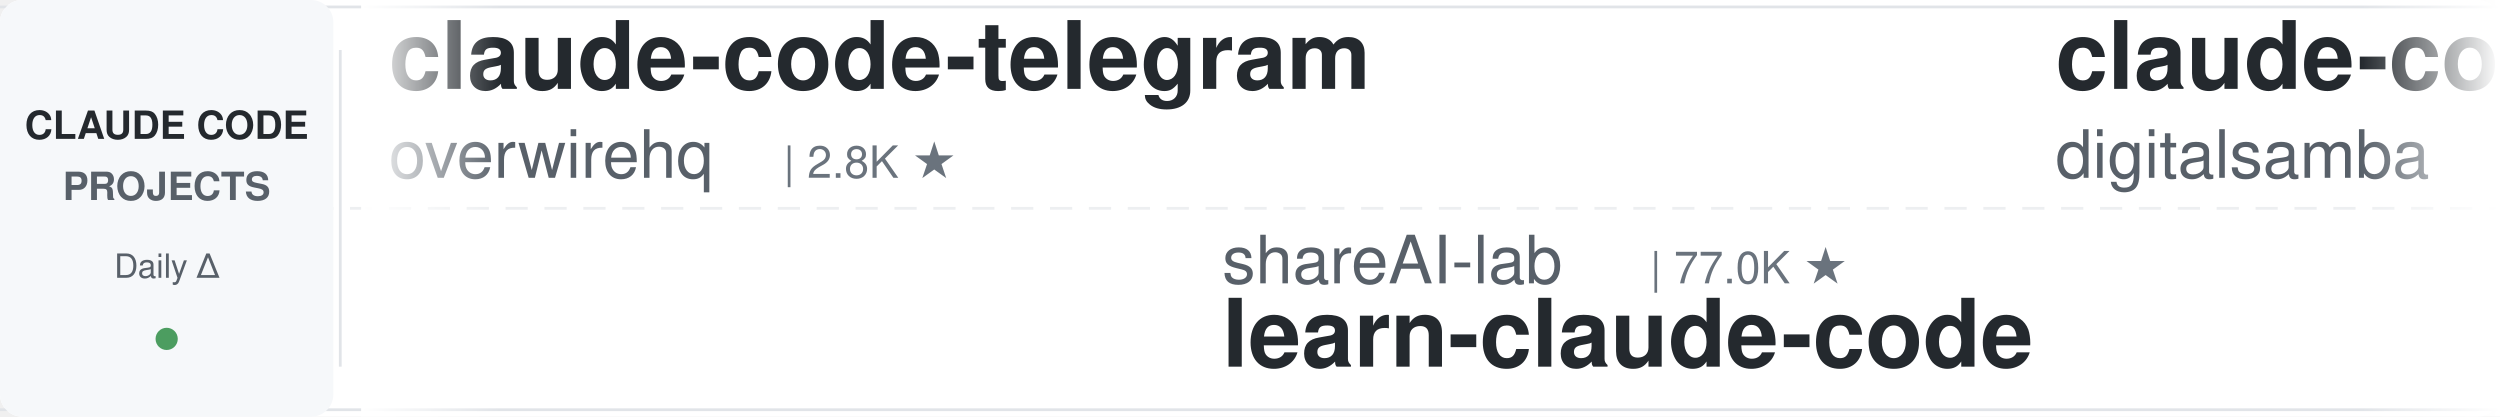
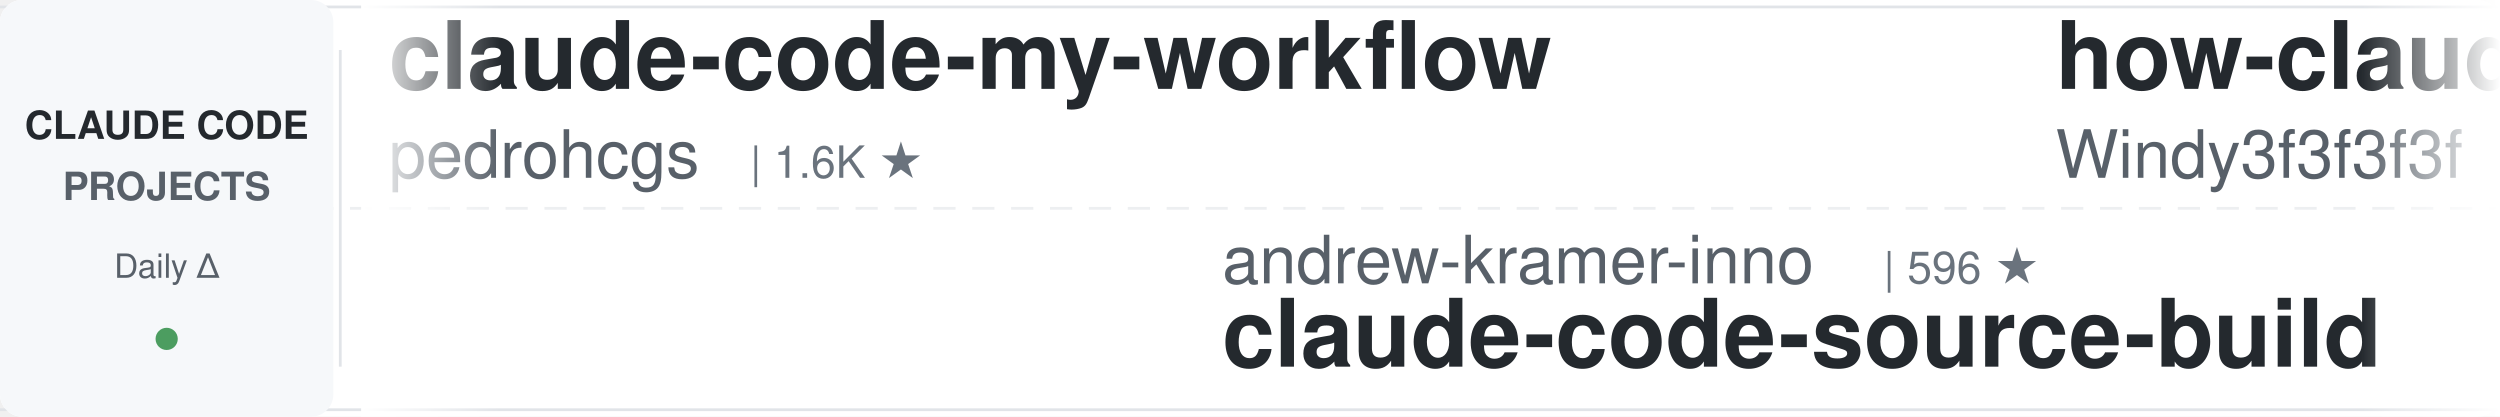
<svg xmlns="http://www.w3.org/2000/svg" width="900" height="150">
  <defs>
    <linearGradient id="leftFade" x1="0%" y1="0%" x2="100%" y2="0%">
      <stop offset="0%" style="stop-color:#ffffff;stop-opacity:1" />
      <stop offset="100%" style="stop-color:#ffffff;stop-opacity:0" />
    </linearGradient>
    <linearGradient id="rightFade" x1="0%" y1="0%" x2="100%" y2="0%">
      <stop offset="0%" style="stop-color:#ffffff;stop-opacity:0" />
      <stop offset="100%" style="stop-color:#ffffff;stop-opacity:1" />
    </linearGradient>
  </defs>
  <rect width="900" height="150" fill="#ffffff" rx="8" />
  <rect x="0" y="2" width="900" height="1" fill="#e1e4e8" />
  <rect x="0" y="147" width="900" height="1" fill="#e1e4e8" />
  <line x1="0" y1="75" x2="900" y2="75" stroke="#e1e4e8" stroke-width="1" stroke-dasharray="8 6" opacity="0.6" />
  <rect x="0" y="0" width="120" height="150" fill="#f6f8fa" rx="8" />
  <text x="60" y="50" font-family="-apple-system, BlinkMacSystemFont, 'Segoe UI', Helvetica, Arial, sans-serif" font-size="14" font-weight="600" fill="#24292e" text-anchor="middle">CLAUDE CODE</text>
  <text x="60" y="72" font-family="-apple-system, BlinkMacSystemFont, 'Segoe UI', Helvetica, Arial, sans-serif" font-size="14" font-weight="600" fill="#586069" text-anchor="middle">PROJECTS</text>
  <text x="60" y="100" font-family="-apple-system, BlinkMacSystemFont, 'Segoe UI', Helvetica, Arial, sans-serif" font-size="12" font-weight="500" fill="#586069" text-anchor="middle">Daily Δ</text>
  <circle cx="60" cy="122" r="4" fill="#22863a" opacity="0.8" />
  <rect x="122" y="18" width="1" height="114" fill="#e1e4e8" />
  <clipPath id="tickerClip">
    <rect x="130" y="0" width="770" height="150" />
  </clipPath>
  <g clip-path="url(#tickerClip)">
    <g id="tickerItems">
      <animateTransform attributeName="transform" attributeType="XML" type="translate" from="0 0" to="-3000 0" dur="54s" repeatCount="indefinite" />
      <g transform="translate(0, 0)">
-         <text x="140" y="32" font-family="-apple-system, BlinkMacSystemFont, 'Segoe UI', Helvetica, Arial, sans-serif" font-size="34" font-weight="600" fill="#24292e">claude-code-telegram</text>
-         <text x="140" y="64" font-family="-apple-system, BlinkMacSystemFont, 'Segoe UI', Helvetica, Arial, sans-serif" font-size="24" font-weight="400" fill="#586069">overwirehq</text>
-         <text x="282" y="64" font-family="-apple-system, BlinkMacSystemFont, 'Segoe UI', Helvetica, Arial, sans-serif" font-size="16" font-weight="500" fill="#6a737d">| 2.8K ★</text>
+         <text x="140" y="32" font-family="-apple-system, BlinkMacSystemFont, 'Segoe UI', Helvetica, Arial, sans-serif" font-size="34" font-weight="600" fill="#24292e">claude-code-my-workflow</text>
+         <text x="140" y="64" font-family="-apple-system, BlinkMacSystemFont, 'Segoe UI', Helvetica, Arial, sans-serif" font-size="24" font-weight="400" fill="#586069">pedrohcgs</text>
+         <text x="270" y="64" font-family="-apple-system, BlinkMacSystemFont, 'Segoe UI', Helvetica, Arial, sans-serif" font-size="16" font-weight="500" fill="#6a737d">| 1.6K ★</text>
      </g>
      <g transform="translate(300, 0)">
-         <text x="140" y="102" font-family="-apple-system, BlinkMacSystemFont, 'Segoe UI', Helvetica, Arial, sans-serif" font-size="24" font-weight="400" fill="#586069">shareAI-lab</text>
-         <text x="294" y="102" font-family="-apple-system, BlinkMacSystemFont, 'Segoe UI', Helvetica, Arial, sans-serif" font-size="16" font-weight="500" fill="#6a737d">| 77.0K ★</text>
-         <text x="140" y="132" font-family="-apple-system, BlinkMacSystemFont, 'Segoe UI', Helvetica, Arial, sans-serif" font-size="34" font-weight="600" fill="#24292e">learn-claude-code</text>
+         <text x="140" y="102" font-family="-apple-system, BlinkMacSystemFont, 'Segoe UI', Helvetica, Arial, sans-serif" font-size="24" font-weight="400" fill="#586069">andrew-kramer-inno</text>
+         <text x="378" y="102" font-family="-apple-system, BlinkMacSystemFont, 'Segoe UI', Helvetica, Arial, sans-serif" font-size="16" font-weight="500" fill="#6a737d">| 596 ★</text>
+         <text x="140" y="132" font-family="-apple-system, BlinkMacSystemFont, 'Segoe UI', Helvetica, Arial, sans-serif" font-size="34" font-weight="600" fill="#24292e">claude-code-source-build</text>
      </g>
      <g transform="translate(600, 0)">
-         <text x="140" y="32" font-family="-apple-system, BlinkMacSystemFont, 'Segoe UI', Helvetica, Arial, sans-serif" font-size="34" font-weight="600" fill="#24292e">claude-code-video-toolki...</text>
-         <text x="140" y="64" font-family="-apple-system, BlinkMacSystemFont, 'Segoe UI', Helvetica, Arial, sans-serif" font-size="24" font-weight="400" fill="#586069">digitalsamba</text>
-         <text x="306" y="64" font-family="-apple-system, BlinkMacSystemFont, 'Segoe UI', Helvetica, Arial, sans-serif" font-size="16" font-weight="500" fill="#6a737d">| 2.1K ★</text>
+         <text x="140" y="32" font-family="-apple-system, BlinkMacSystemFont, 'Segoe UI', Helvetica, Arial, sans-serif" font-size="34" font-weight="600" fill="#24292e">how-claude-code-works</text>
+         <text x="140" y="64" font-family="-apple-system, BlinkMacSystemFont, 'Segoe UI', Helvetica, Arial, sans-serif" font-size="24" font-weight="400" fill="#586069">Windy3f3f3f3f</text>
+         <text x="318" y="64" font-family="-apple-system, BlinkMacSystemFont, 'Segoe UI', Helvetica, Arial, sans-serif" font-size="16" font-weight="500" fill="#6a737d">| 3.6K ★</text>
      </g>
      <g transform="translate(900, 0)">
-         <text x="140" y="102" font-family="-apple-system, BlinkMacSystemFont, 'Segoe UI', Helvetica, Arial, sans-serif" font-size="24" font-weight="400" fill="#586069">shanraisshan</text>
-         <text x="306" y="102" font-family="-apple-system, BlinkMacSystemFont, 'Segoe UI', Helvetica, Arial, sans-serif" font-size="16" font-weight="500" fill="#6a737d">| 66.0K ★</text>
-         <text x="140" y="132" font-family="-apple-system, BlinkMacSystemFont, 'Segoe UI', Helvetica, Arial, sans-serif" font-size="34" font-weight="600" fill="#24292e">claude-code-best-practic...</text>
+         <text x="140" y="102" font-family="-apple-system, BlinkMacSystemFont, 'Segoe UI', Helvetica, Arial, sans-serif" font-size="24" font-weight="400" fill="#586069">FlorianBruniaux</text>
+         <text x="342" y="102" font-family="-apple-system, BlinkMacSystemFont, 'Segoe UI', Helvetica, Arial, sans-serif" font-size="16" font-weight="500" fill="#6a737d">| 6.0K ★</text>
+         <text x="140" y="132" font-family="-apple-system, BlinkMacSystemFont, 'Segoe UI', Helvetica, Arial, sans-serif" font-size="34" font-weight="600" fill="#24292e">claude-code-ultimate-gui...</text>
      </g>
      <g transform="translate(1200, 0)">
-         <text x="140" y="32" font-family="-apple-system, BlinkMacSystemFont, 'Segoe UI', Helvetica, Arial, sans-serif" font-size="34" font-weight="600" fill="#24292e">Claude-Code-Usage-Monito...</text>
-         <text x="140" y="64" font-family="-apple-system, BlinkMacSystemFont, 'Segoe UI', Helvetica, Arial, sans-serif" font-size="24" font-weight="400" fill="#586069">Maciek-roboblog</text>
-         <text x="342" y="64" font-family="-apple-system, BlinkMacSystemFont, 'Segoe UI', Helvetica, Arial, sans-serif" font-size="16" font-weight="500" fill="#6a737d">| 8.7K ★</text>
+         <text x="140" y="32" font-family="-apple-system, BlinkMacSystemFont, 'Segoe UI', Helvetica, Arial, sans-serif" font-size="34" font-weight="600" fill="#24292e">Claude-Code-Game-Studios</text>
+         <text x="140" y="64" font-family="-apple-system, BlinkMacSystemFont, 'Segoe UI', Helvetica, Arial, sans-serif" font-size="24" font-weight="400" fill="#586069">Donchitos</text>
+         <text x="270" y="64" font-family="-apple-system, BlinkMacSystemFont, 'Segoe UI', Helvetica, Arial, sans-serif" font-size="16" font-weight="500" fill="#6a737d">| 25.2K ★</text>
      </g>
      <g transform="translate(1500, 0)">
-         <text x="140" y="102" font-family="-apple-system, BlinkMacSystemFont, 'Segoe UI', Helvetica, Arial, sans-serif" font-size="24" font-weight="400" fill="#586069">Chachamaru127</text>
-         <text x="318" y="102" font-family="-apple-system, BlinkMacSystemFont, 'Segoe UI', Helvetica, Arial, sans-serif" font-size="16" font-weight="500" fill="#6a737d">| 3.1K ★</text>
-         <text x="140" y="132" font-family="-apple-system, BlinkMacSystemFont, 'Segoe UI', Helvetica, Arial, sans-serif" font-size="34" font-weight="600" fill="#24292e">claude-code-harness</text>
+         <text x="140" y="102" font-family="-apple-system, BlinkMacSystemFont, 'Segoe UI', Helvetica, Arial, sans-serif" font-size="24" font-weight="400" fill="#586069">xu-xiang</text>
+         <text x="258" y="102" font-family="-apple-system, BlinkMacSystemFont, 'Segoe UI', Helvetica, Arial, sans-serif" font-size="16" font-weight="500" fill="#6a737d">| 1.9K ★</text>
+         <text x="140" y="132" font-family="-apple-system, BlinkMacSystemFont, 'Segoe UI', Helvetica, Arial, sans-serif" font-size="34" font-weight="600" fill="#24292e">everything-claude-code-z...</text>
      </g>
      <g transform="translate(1800, 0)">
-         <text x="140" y="32" font-family="-apple-system, BlinkMacSystemFont, 'Segoe UI', Helvetica, Arial, sans-serif" font-size="34" font-weight="600" fill="#24292e">claude-code-workflows</text>
-         <text x="140" y="64" font-family="-apple-system, BlinkMacSystemFont, 'Segoe UI', Helvetica, Arial, sans-serif" font-size="24" font-weight="400" fill="#586069">OneRedOak</text>
-         <text x="270" y="64" font-family="-apple-system, BlinkMacSystemFont, 'Segoe UI', Helvetica, Arial, sans-serif" font-size="16" font-weight="500" fill="#6a737d">| 3.9K ★</text>
+         <text x="140" y="32" font-family="-apple-system, BlinkMacSystemFont, 'Segoe UI', Helvetica, Arial, sans-serif" font-size="34" font-weight="600" fill="#24292e">claude-code-book</text>
+         <text x="140" y="64" font-family="-apple-system, BlinkMacSystemFont, 'Segoe UI', Helvetica, Arial, sans-serif" font-size="24" font-weight="400" fill="#586069">lintsinghua</text>
+         <text x="294" y="64" font-family="-apple-system, BlinkMacSystemFont, 'Segoe UI', Helvetica, Arial, sans-serif" font-size="16" font-weight="500" fill="#6a737d">| 4.2K ★</text>
      </g>
      <g transform="translate(2100, 0)">
-         <text x="140" y="102" font-family="-apple-system, BlinkMacSystemFont, 'Segoe UI', Helvetica, Arial, sans-serif" font-size="24" font-weight="400" fill="#586069">asgeirtj</text>
-         <text x="258" y="102" font-family="-apple-system, BlinkMacSystemFont, 'Segoe UI', Helvetica, Arial, sans-serif" font-size="16" font-weight="500" fill="#6a737d">| 67.4K ★</text>
-         <text x="140" y="132" font-family="-apple-system, BlinkMacSystemFont, 'Segoe UI', Helvetica, Arial, sans-serif" font-size="34" font-weight="600" fill="#24292e">system_prompts_leaks</text>
+         <text x="140" y="102" font-family="-apple-system, BlinkMacSystemFont, 'Segoe UI', Helvetica, Arial, sans-serif" font-size="24" font-weight="400" fill="#586069">huangserva</text>
+         <text x="282" y="102" font-family="-apple-system, BlinkMacSystemFont, 'Segoe UI', Helvetica, Arial, sans-serif" font-size="16" font-weight="500" fill="#6a737d">| 629 ★</text>
+         <text x="140" y="132" font-family="-apple-system, BlinkMacSystemFont, 'Segoe UI', Helvetica, Arial, sans-serif" font-size="34" font-weight="600" fill="#24292e">claude-code-cli</text>
      </g>
      <g transform="translate(2400, 0)">
-         <text x="140" y="32" font-family="-apple-system, BlinkMacSystemFont, 'Segoe UI', Helvetica, Arial, sans-serif" font-size="34" font-weight="600" fill="#24292e">claude-code-proxy</text>
-         <text x="140" y="64" font-family="-apple-system, BlinkMacSystemFont, 'Segoe UI', Helvetica, Arial, sans-serif" font-size="24" font-weight="400" fill="#586069">fuergaosi233</text>
-         <text x="306" y="64" font-family="-apple-system, BlinkMacSystemFont, 'Segoe UI', Helvetica, Arial, sans-serif" font-size="16" font-weight="500" fill="#6a737d">| 2.8K ★</text>
+         <text x="140" y="32" font-family="-apple-system, BlinkMacSystemFont, 'Segoe UI', Helvetica, Arial, sans-serif" font-size="34" font-weight="600" fill="#24292e">claude-code-analysis</text>
+         <text x="140" y="64" font-family="-apple-system, BlinkMacSystemFont, 'Segoe UI', Helvetica, Arial, sans-serif" font-size="24" font-weight="400" fill="#586069">liuup</text>
+         <text x="222" y="64" font-family="-apple-system, BlinkMacSystemFont, 'Segoe UI', Helvetica, Arial, sans-serif" font-size="16" font-weight="500" fill="#6a737d">| 3.9K ★</text>
      </g>
      <g transform="translate(2700, 0)">
-         <text x="140" y="102" font-family="-apple-system, BlinkMacSystemFont, 'Segoe UI', Helvetica, Arial, sans-serif" font-size="24" font-weight="400" fill="#586069">Cranot</text>
-         <text x="234" y="102" font-family="-apple-system, BlinkMacSystemFont, 'Segoe UI', Helvetica, Arial, sans-serif" font-size="16" font-weight="500" fill="#6a737d">| 2.9K ★</text>
-         <text x="140" y="132" font-family="-apple-system, BlinkMacSystemFont, 'Segoe UI', Helvetica, Arial, sans-serif" font-size="34" font-weight="600" fill="#24292e">claude-code-guide</text>
+         <text x="140" y="102" font-family="-apple-system, BlinkMacSystemFont, 'Segoe UI', Helvetica, Arial, sans-serif" font-size="24" font-weight="400" fill="#586069">VoltAgent</text>
+         <text x="270" y="102" font-family="-apple-system, BlinkMacSystemFont, 'Segoe UI', Helvetica, Arial, sans-serif" font-size="16" font-weight="500" fill="#6a737d">| 25.1K ★</text>
+         <text x="140" y="132" font-family="-apple-system, BlinkMacSystemFont, 'Segoe UI', Helvetica, Arial, sans-serif" font-size="34" font-weight="600" fill="#24292e">awesome-claude-code-suba...</text>
      </g>
      <g transform="translate(3000, 0)">
-         <text x="140" y="32" font-family="-apple-system, BlinkMacSystemFont, 'Segoe UI', Helvetica, Arial, sans-serif" font-size="34" font-weight="600" fill="#24292e">claude-code-telegram</text>
-         <text x="140" y="64" font-family="-apple-system, BlinkMacSystemFont, 'Segoe UI', Helvetica, Arial, sans-serif" font-size="24" font-weight="400" fill="#586069">overwirehq</text>
-         <text x="282" y="64" font-family="-apple-system, BlinkMacSystemFont, 'Segoe UI', Helvetica, Arial, sans-serif" font-size="16" font-weight="500" fill="#6a737d">| 2.8K ★</text>
+         <text x="140" y="32" font-family="-apple-system, BlinkMacSystemFont, 'Segoe UI', Helvetica, Arial, sans-serif" font-size="34" font-weight="600" fill="#24292e">claude-code-my-workflow</text>
+         <text x="140" y="64" font-family="-apple-system, BlinkMacSystemFont, 'Segoe UI', Helvetica, Arial, sans-serif" font-size="24" font-weight="400" fill="#586069">pedrohcgs</text>
+         <text x="270" y="64" font-family="-apple-system, BlinkMacSystemFont, 'Segoe UI', Helvetica, Arial, sans-serif" font-size="16" font-weight="500" fill="#6a737d">| 1.6K ★</text>
      </g>
      <g transform="translate(3300, 0)">
-         <text x="140" y="102" font-family="-apple-system, BlinkMacSystemFont, 'Segoe UI', Helvetica, Arial, sans-serif" font-size="24" font-weight="400" fill="#586069">shareAI-lab</text>
-         <text x="294" y="102" font-family="-apple-system, BlinkMacSystemFont, 'Segoe UI', Helvetica, Arial, sans-serif" font-size="16" font-weight="500" fill="#6a737d">| 77.0K ★</text>
-         <text x="140" y="132" font-family="-apple-system, BlinkMacSystemFont, 'Segoe UI', Helvetica, Arial, sans-serif" font-size="34" font-weight="600" fill="#24292e">learn-claude-code</text>
+         <text x="140" y="102" font-family="-apple-system, BlinkMacSystemFont, 'Segoe UI', Helvetica, Arial, sans-serif" font-size="24" font-weight="400" fill="#586069">andrew-kramer-inno</text>
+         <text x="378" y="102" font-family="-apple-system, BlinkMacSystemFont, 'Segoe UI', Helvetica, Arial, sans-serif" font-size="16" font-weight="500" fill="#6a737d">| 596 ★</text>
+         <text x="140" y="132" font-family="-apple-system, BlinkMacSystemFont, 'Segoe UI', Helvetica, Arial, sans-serif" font-size="34" font-weight="600" fill="#24292e">claude-code-source-build</text>
      </g>
      <g transform="translate(3600, 0)">
-         <text x="140" y="32" font-family="-apple-system, BlinkMacSystemFont, 'Segoe UI', Helvetica, Arial, sans-serif" font-size="34" font-weight="600" fill="#24292e">claude-code-video-toolki...</text>
-         <text x="140" y="64" font-family="-apple-system, BlinkMacSystemFont, 'Segoe UI', Helvetica, Arial, sans-serif" font-size="24" font-weight="400" fill="#586069">digitalsamba</text>
-         <text x="306" y="64" font-family="-apple-system, BlinkMacSystemFont, 'Segoe UI', Helvetica, Arial, sans-serif" font-size="16" font-weight="500" fill="#6a737d">| 2.1K ★</text>
+         <text x="140" y="32" font-family="-apple-system, BlinkMacSystemFont, 'Segoe UI', Helvetica, Arial, sans-serif" font-size="34" font-weight="600" fill="#24292e">how-claude-code-works</text>
+         <text x="140" y="64" font-family="-apple-system, BlinkMacSystemFont, 'Segoe UI', Helvetica, Arial, sans-serif" font-size="24" font-weight="400" fill="#586069">Windy3f3f3f3f</text>
+         <text x="318" y="64" font-family="-apple-system, BlinkMacSystemFont, 'Segoe UI', Helvetica, Arial, sans-serif" font-size="16" font-weight="500" fill="#6a737d">| 3.6K ★</text>
      </g>
      <g transform="translate(3900, 0)">
-         <text x="140" y="102" font-family="-apple-system, BlinkMacSystemFont, 'Segoe UI', Helvetica, Arial, sans-serif" font-size="24" font-weight="400" fill="#586069">shanraisshan</text>
-         <text x="306" y="102" font-family="-apple-system, BlinkMacSystemFont, 'Segoe UI', Helvetica, Arial, sans-serif" font-size="16" font-weight="500" fill="#6a737d">| 66.0K ★</text>
-         <text x="140" y="132" font-family="-apple-system, BlinkMacSystemFont, 'Segoe UI', Helvetica, Arial, sans-serif" font-size="34" font-weight="600" fill="#24292e">claude-code-best-practic...</text>
+         <text x="140" y="102" font-family="-apple-system, BlinkMacSystemFont, 'Segoe UI', Helvetica, Arial, sans-serif" font-size="24" font-weight="400" fill="#586069">FlorianBruniaux</text>
+         <text x="342" y="102" font-family="-apple-system, BlinkMacSystemFont, 'Segoe UI', Helvetica, Arial, sans-serif" font-size="16" font-weight="500" fill="#6a737d">| 6.0K ★</text>
+         <text x="140" y="132" font-family="-apple-system, BlinkMacSystemFont, 'Segoe UI', Helvetica, Arial, sans-serif" font-size="34" font-weight="600" fill="#24292e">claude-code-ultimate-gui...</text>
      </g>
    </g>
  </g>
  <rect x="130" y="0" width="50" height="150" fill="url(#leftFade)" />
  <rect x="850" y="0" width="50" height="150" fill="url(#rightFade)" />
</svg>
